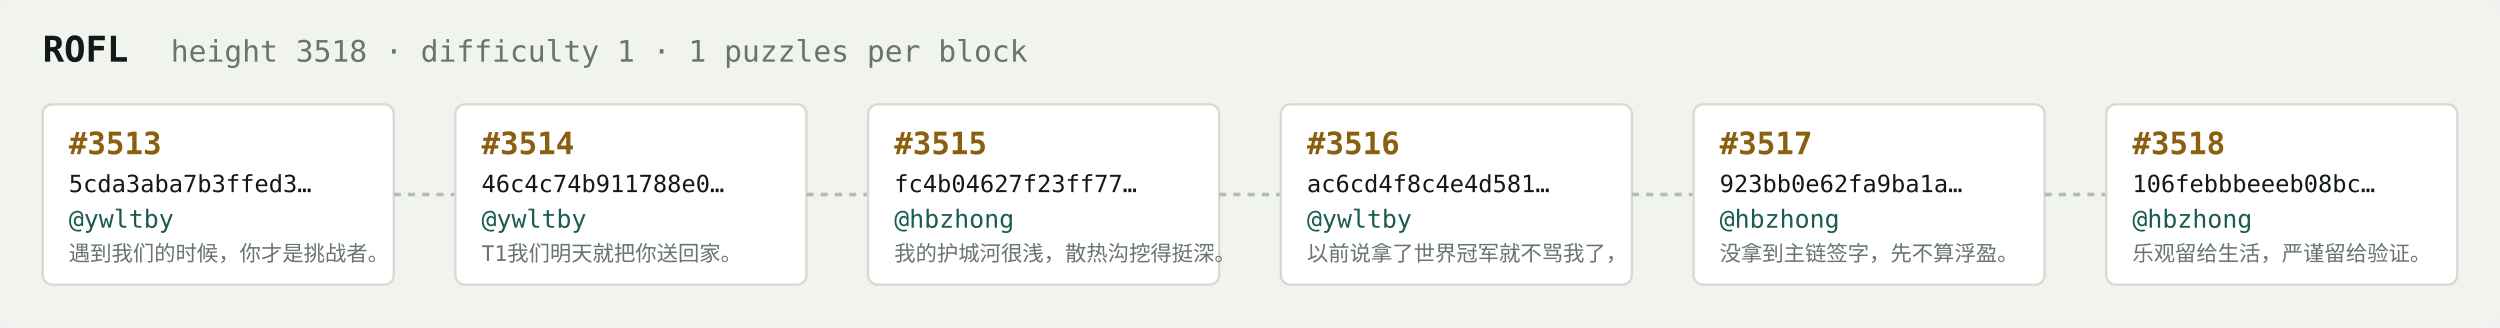
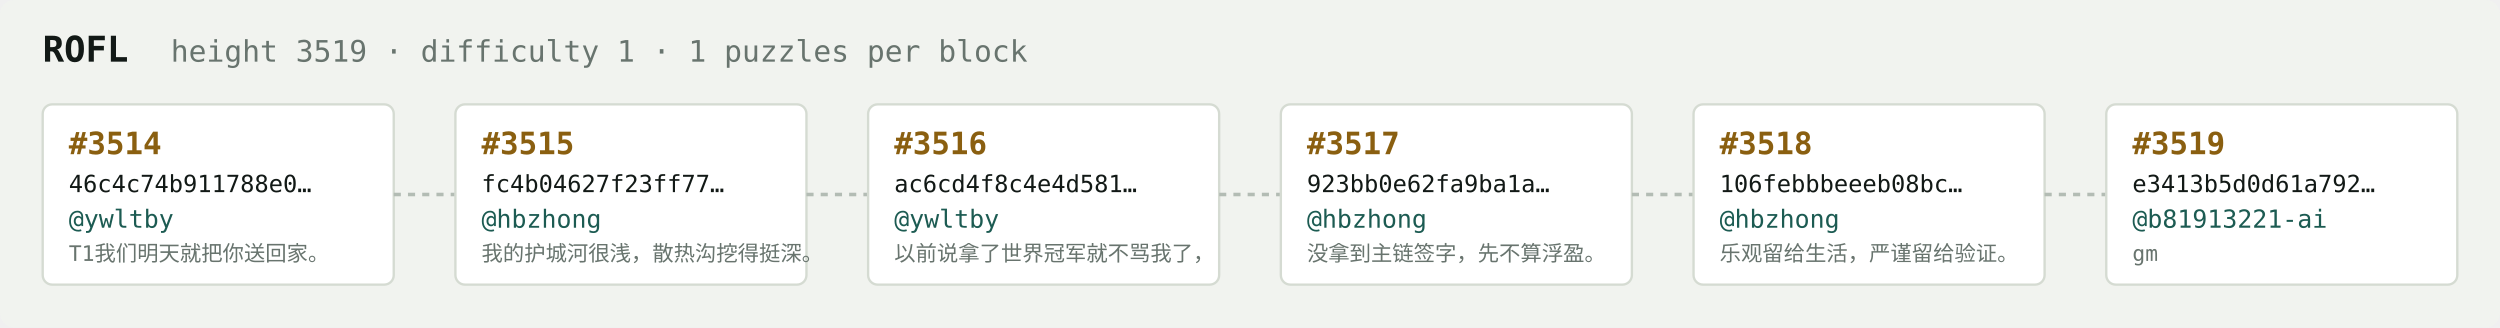
<svg xmlns="http://www.w3.org/2000/svg" width="1054" height="138" viewBox="0 0 1054 138" font-family="ui-monospace,SFMono-Regular,Menlo,monospace">
  <rect fill="#f1f3ef" width="1054" height="138" rx="6" />
  <text x="18" y="26" fill="#121916" font-size="15" font-weight="700">ROFL</text>
-   <text x="72" y="26" fill="#68746e" font-size="12.5">height 3518 · difficulty 1 · 1 puzzles per block</text>
+   <text x="72" y="26" fill="#68746e" font-size="12.5">height 3519 · difficulty 1 · 1 puzzles per block</text>
  <rect x="18" y="44" width="148" height="76" rx="4" fill="#ffffff" stroke="#d5dbd2" stroke-width="1" />
-   <text x="29" y="65" fill="#8a5f10" font-size="13" font-weight="700">#3513</text>
-   <text x="29" y="81" fill="#121916" font-size="10">5cda3aba7b3ffed3…</text>
+   <text x="29" y="65" fill="#8a5f10" font-size="13" font-weight="700">#3514</text>
+   <text x="29" y="81" fill="#121916" font-size="10">46c4c74b911788e0…</text>
  <text x="29" y="96" fill="#1c5b52" font-size="10.5">@ywltby</text>
-   <text x="29" y="110" fill="#68746e" font-size="9">遇到我们的时候，你才是挑战者。</text>
+   <text x="29" y="110" fill="#68746e" font-size="9">T1我们明天就把你送回家。</text>
  <line x1="166" y1="82.0" x2="192" y2="82.0" stroke="#b3bcb4" stroke-width="1.5" stroke-dasharray="3 3" />
  <rect x="192" y="44" width="148" height="76" rx="4" fill="#ffffff" stroke="#d5dbd2" stroke-width="1" />
-   <text x="203" y="65" fill="#8a5f10" font-size="13" font-weight="700">#3514</text>
-   <text x="203" y="81" fill="#121916" font-size="10">46c4c74b911788e0…</text>
-   <text x="203" y="96" fill="#1c5b52" font-size="10.5">@ywltby</text>
-   <text x="203" y="110" fill="#68746e" font-size="9">T1我们明天就把你送回家。</text>
+   <text x="203" y="65" fill="#8a5f10" font-size="13" font-weight="700">#3515</text>
+   <text x="203" y="81" fill="#121916" font-size="10">fc4b04627f23ff77…</text>
+   <text x="203" y="96" fill="#1c5b52" font-size="10.5">@hbzhong</text>
+   <text x="203" y="110" fill="#68746e" font-size="9">我的护城河很浅，散热沟挖得挺深。</text>
  <line x1="340" y1="82.0" x2="366" y2="82.0" stroke="#b3bcb4" stroke-width="1.5" stroke-dasharray="3 3" />
  <rect x="366" y="44" width="148" height="76" rx="4" fill="#ffffff" stroke="#d5dbd2" stroke-width="1" />
-   <text x="377" y="65" fill="#8a5f10" font-size="13" font-weight="700">#3515</text>
-   <text x="377" y="81" fill="#121916" font-size="10">fc4b04627f23ff77…</text>
-   <text x="377" y="96" fill="#1c5b52" font-size="10.5">@hbzhong</text>
-   <text x="377" y="110" fill="#68746e" font-size="9">我的护城河很浅，散热沟挖得挺深。</text>
+   <text x="377" y="65" fill="#8a5f10" font-size="13" font-weight="700">#3516</text>
+   <text x="377" y="81" fill="#121916" font-size="10">ac6cd4f8c4e4d581…</text>
+   <text x="377" y="96" fill="#1c5b52" font-size="10.5">@ywltby</text>
+   <text x="377" y="110" fill="#68746e" font-size="9">以前说拿了世界冠军就不骂我了，</text>
  <line x1="514" y1="82.0" x2="540" y2="82.0" stroke="#b3bcb4" stroke-width="1.5" stroke-dasharray="3 3" />
  <rect x="540" y="44" width="148" height="76" rx="4" fill="#ffffff" stroke="#d5dbd2" stroke-width="1" />
-   <text x="551" y="65" fill="#8a5f10" font-size="13" font-weight="700">#3516</text>
-   <text x="551" y="81" fill="#121916" font-size="10">ac6cd4f8c4e4d581…</text>
-   <text x="551" y="96" fill="#1c5b52" font-size="10.5">@ywltby</text>
-   <text x="551" y="110" fill="#68746e" font-size="9">以前说拿了世界冠军就不骂我了，</text>
+   <text x="551" y="65" fill="#8a5f10" font-size="13" font-weight="700">#3517</text>
+   <text x="551" y="81" fill="#121916" font-size="10">923bb0e62fa9ba1a…</text>
+   <text x="551" y="96" fill="#1c5b52" font-size="10.5">@hbzhong</text>
+   <text x="551" y="110" fill="#68746e" font-size="9">没拿到主链签字，先不算浮盈。</text>
  <line x1="688" y1="82.0" x2="714" y2="82.0" stroke="#b3bcb4" stroke-width="1.5" stroke-dasharray="3 3" />
  <rect x="714" y="44" width="148" height="76" rx="4" fill="#ffffff" stroke="#d5dbd2" stroke-width="1" />
-   <text x="725" y="65" fill="#8a5f10" font-size="13" font-weight="700">#3517</text>
-   <text x="725" y="81" fill="#121916" font-size="10">923bb0e62fa9ba1a…</text>
+   <text x="725" y="65" fill="#8a5f10" font-size="13" font-weight="700">#3518</text>
+   <text x="725" y="81" fill="#121916" font-size="10">106febbbeeeb08bc…</text>
  <text x="725" y="96" fill="#1c5b52" font-size="10.5">@hbzhong</text>
-   <text x="725" y="110" fill="#68746e" font-size="9">没拿到主链签字，先不算浮盈。</text>
+   <text x="725" y="110" fill="#68746e" font-size="9">乐观留给生活，严谨留给验证。</text>
  <line x1="862" y1="82.0" x2="888" y2="82.0" stroke="#b3bcb4" stroke-width="1.5" stroke-dasharray="3 3" />
  <rect x="888" y="44" width="148" height="76" rx="4" fill="#ffffff" stroke="#d5dbd2" stroke-width="1" />
-   <text x="899" y="65" fill="#8a5f10" font-size="13" font-weight="700">#3518</text>
-   <text x="899" y="81" fill="#121916" font-size="10">106febbbeeeb08bc…</text>
-   <text x="899" y="96" fill="#1c5b52" font-size="10.5">@hbzhong</text>
-   <text x="899" y="110" fill="#68746e" font-size="9">乐观留给生活，严谨留给验证。</text>
+   <text x="899" y="65" fill="#8a5f10" font-size="13" font-weight="700">#3519</text>
+   <text x="899" y="81" fill="#121916" font-size="10">e3413b5d0d61a792…</text>
+   <text x="899" y="96" fill="#1c5b52" font-size="10.5">@b81913221-ai</text>
+   <text x="899" y="110" fill="#68746e" font-size="9">gm</text>
</svg>
